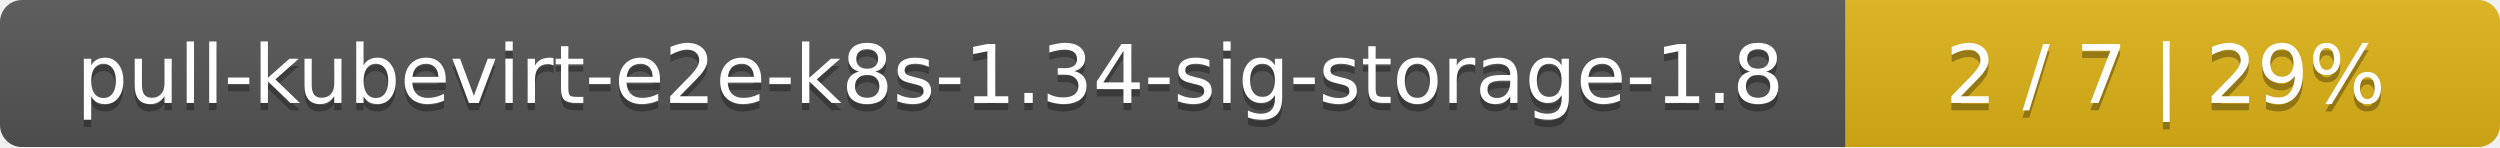
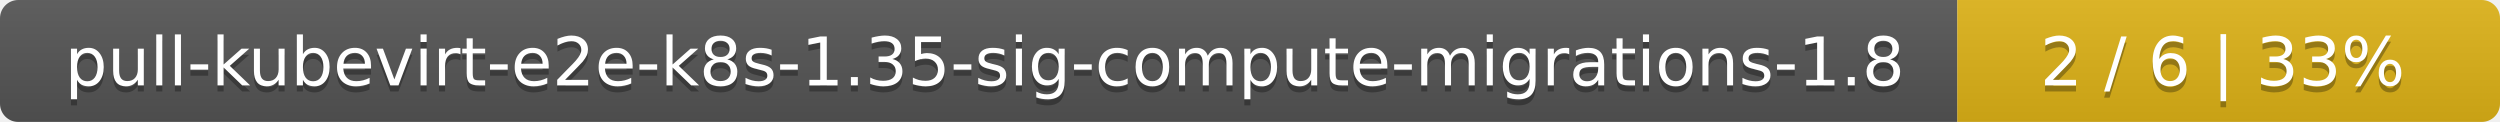
- <svg xmlns="http://www.w3.org/2000/svg" width="340" height="20">
+ <svg xmlns="http://www.w3.org/2000/svg" width="410" height="20">
  <linearGradient id="smooth" x2="0" y2="100%">
    <stop offset="0" stop-color="#bbb" stop-opacity=".1" />
    <stop offset="1" stop-opacity=".1" />
  </linearGradient>
  <mask id="round">
-     <rect width="340" height="20" rx="3" fill="#fff" />
+     <rect width="410" height="20" rx="3" fill="#fff" />
  </mask>
  <g mask="url(#round)">
-     <rect width="251" height="20" fill="#555" />
-     <rect x="251" width="89" height="20" fill="#dfb317" />
-     <rect width="340" height="20" fill="url(#smooth)" />
+     <rect width="321" height="20" fill="#555" />
+     <rect x="321" width="89" height="20" fill="#dfb317" />
+     <rect width="410" height="20" fill="url(#smooth)" />
  </g>
  <g fill="#fff" text-anchor="middle" font-family="DejaVu Sans,Verdana,Geneva,sans-serif" font-size="11">
-     <text x="126.5" y="15" fill="#010101" fill-opacity=".3">pull-kubevirt-e2e-k8s-1.34-sig-storage-1.8</text>
-     <text x="126.5" y="14">pull-kubevirt-e2e-k8s-1.34-sig-storage-1.8</text>
-     <text x="294.5" y="15" fill="#010101" fill-opacity=".3">2 / 7    |    29%</text>
-     <text x="294.5" y="14">2 / 7    |    29%</text>
+     <text x="161.5" y="15" fill="#010101" fill-opacity=".3">pull-kubevirt-e2e-k8s-1.35-sig-compute-migrations-1.8</text>
+     <text x="161.5" y="14">pull-kubevirt-e2e-k8s-1.35-sig-compute-migrations-1.8</text>
+     <text x="364.5" y="15" fill="#010101" fill-opacity=".3">2 / 6    |    33%</text>
+     <text x="364.5" y="14">2 / 6    |    33%</text>
  </g>
</svg>
